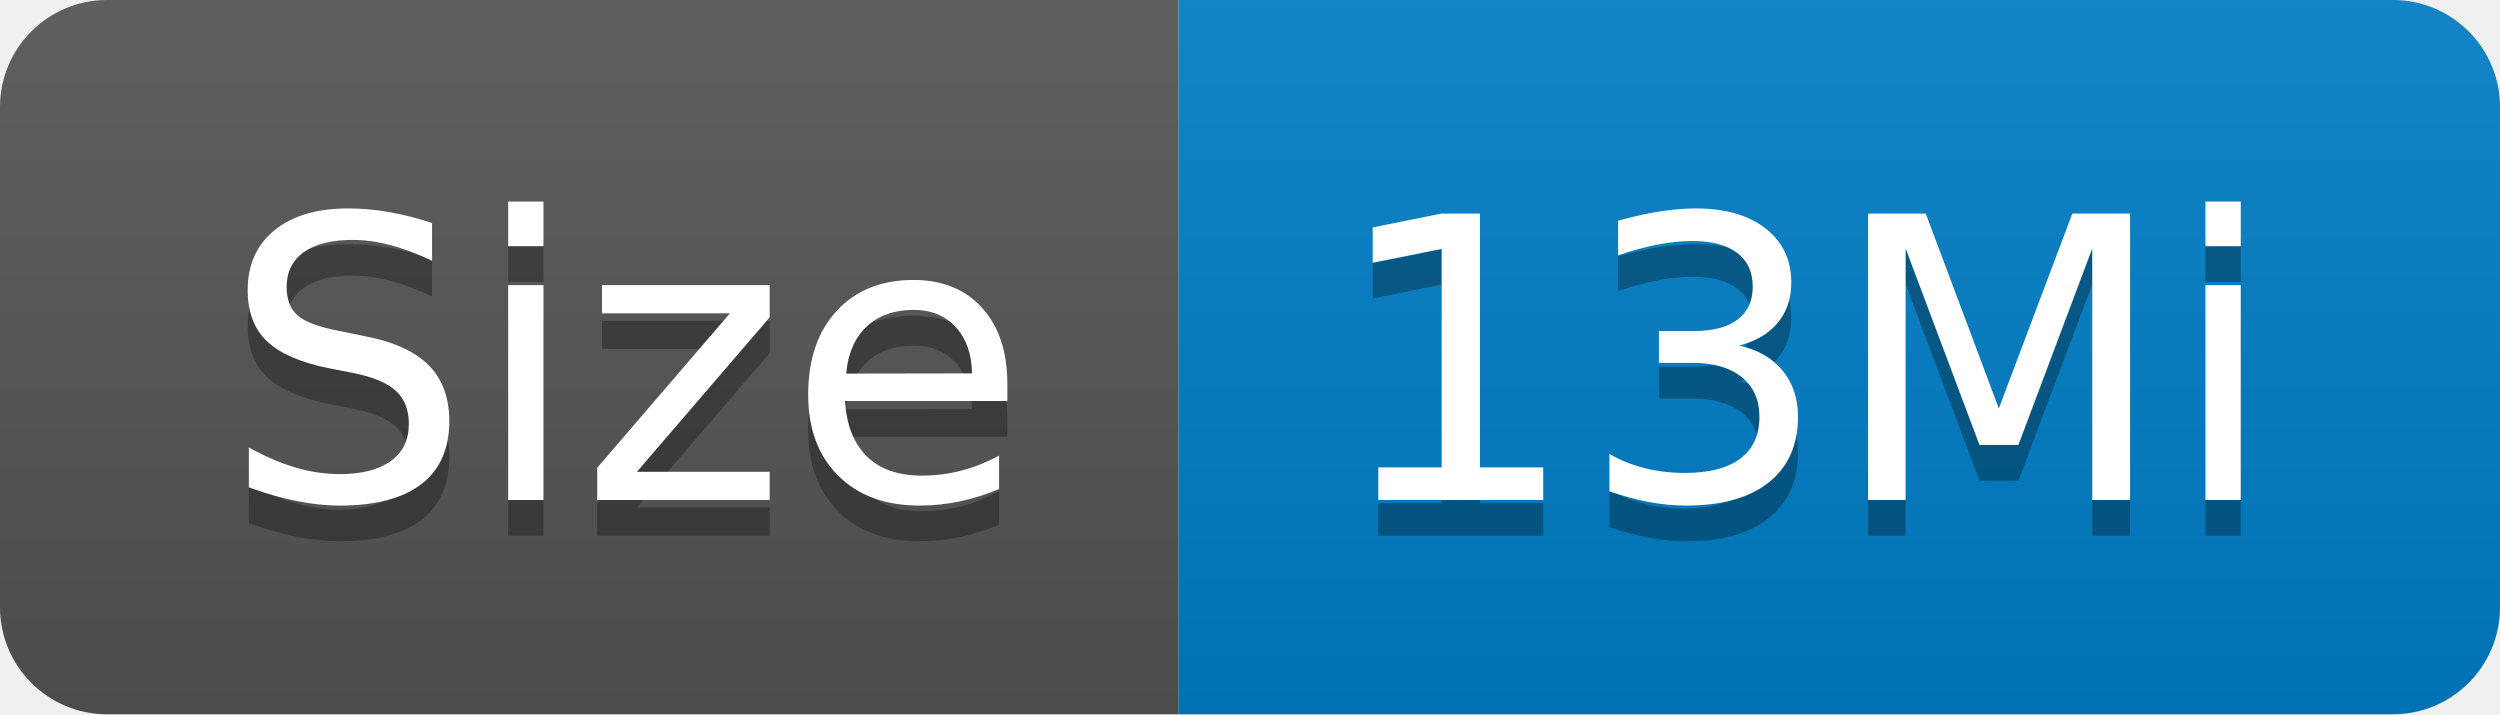
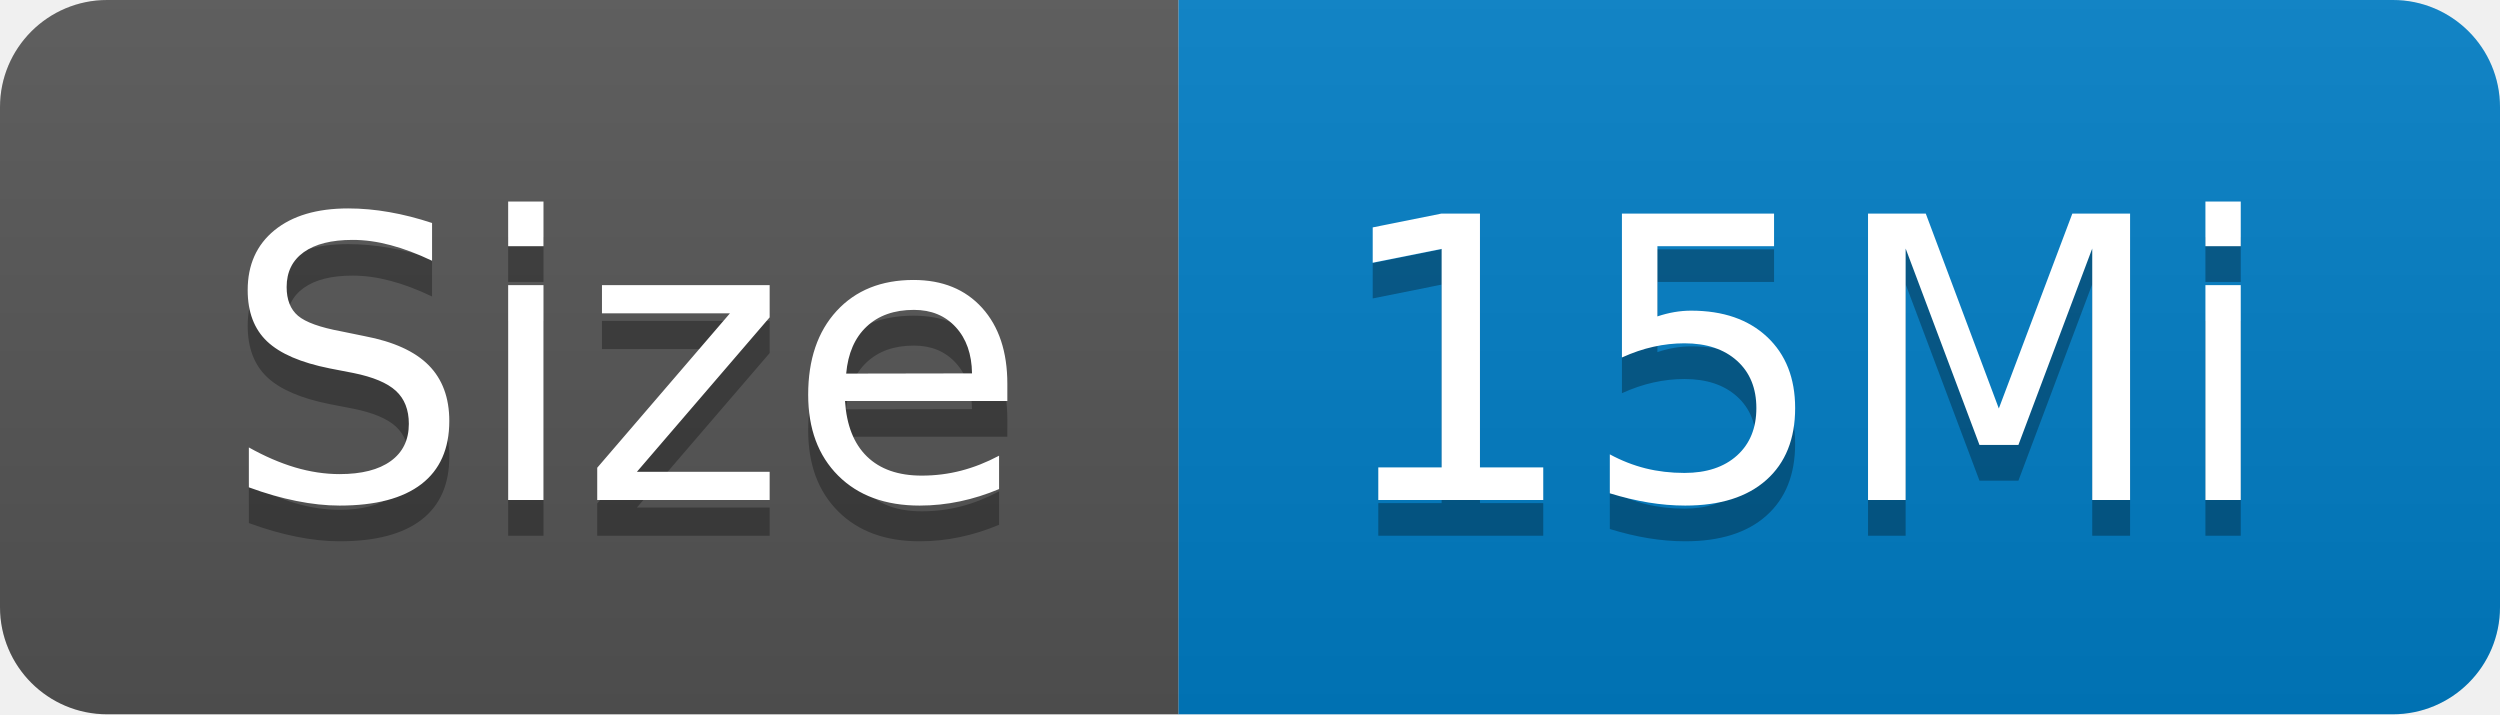
- <svg xmlns="http://www.w3.org/2000/svg" width="70" height="20" role="img" aria-label="Size: 13Mi">
+ <svg xmlns="http://www.w3.org/2000/svg" width="70" height="20" role="img" aria-label="Size: 15Mi">
  <linearGradient id="s" x2="0" y2="100%">
    <stop offset="0" stop-color="#bbb" stop-opacity=".1" />
    <stop offset="1" stop-opacity=".1" />
  </linearGradient>
  <clipPath id="r">
    <rect width="70" height="20" rx="3" fill="#fff" />
  </clipPath>
  <g clip-path="url(#r)">
    <rect width="33" height="20" fill="#555" />
    <rect x="33" width="37" height="20" fill="#007ec6" />
    <rect width="70" height="20" fill="url(#s)" />
  </g>
  <g fill="#fff" text-anchor="middle" font-family="Verdana,Geneva,DejaVu Sans,sans-serif" text-rendering="geometricPrecision" font-size="110">
    <text aria-hidden="true" x="175" y="150" fill="#010101" fill-opacity=".3" transform="scale(.1)" textLength="230">Size</text>
    <text x="175" y="140" transform="scale(.1)" fill="#fff" textLength="230">Size</text>
-     <text aria-hidden="true" x="505" y="150" fill="#010101" fill-opacity=".3" transform="scale(.1)" textLength="270">13Mi</text>
-     <text x="505" y="140" transform="scale(.1)" fill="#fff" textLength="270">13Mi</text>
+     <text aria-hidden="true" x="505" y="150" fill="#010101" fill-opacity=".3" transform="scale(.1)" textLength="270">15Mi</text>
+     <text x="505" y="140" transform="scale(.1)" fill="#fff" textLength="270">15Mi</text>
  </g>
</svg>
